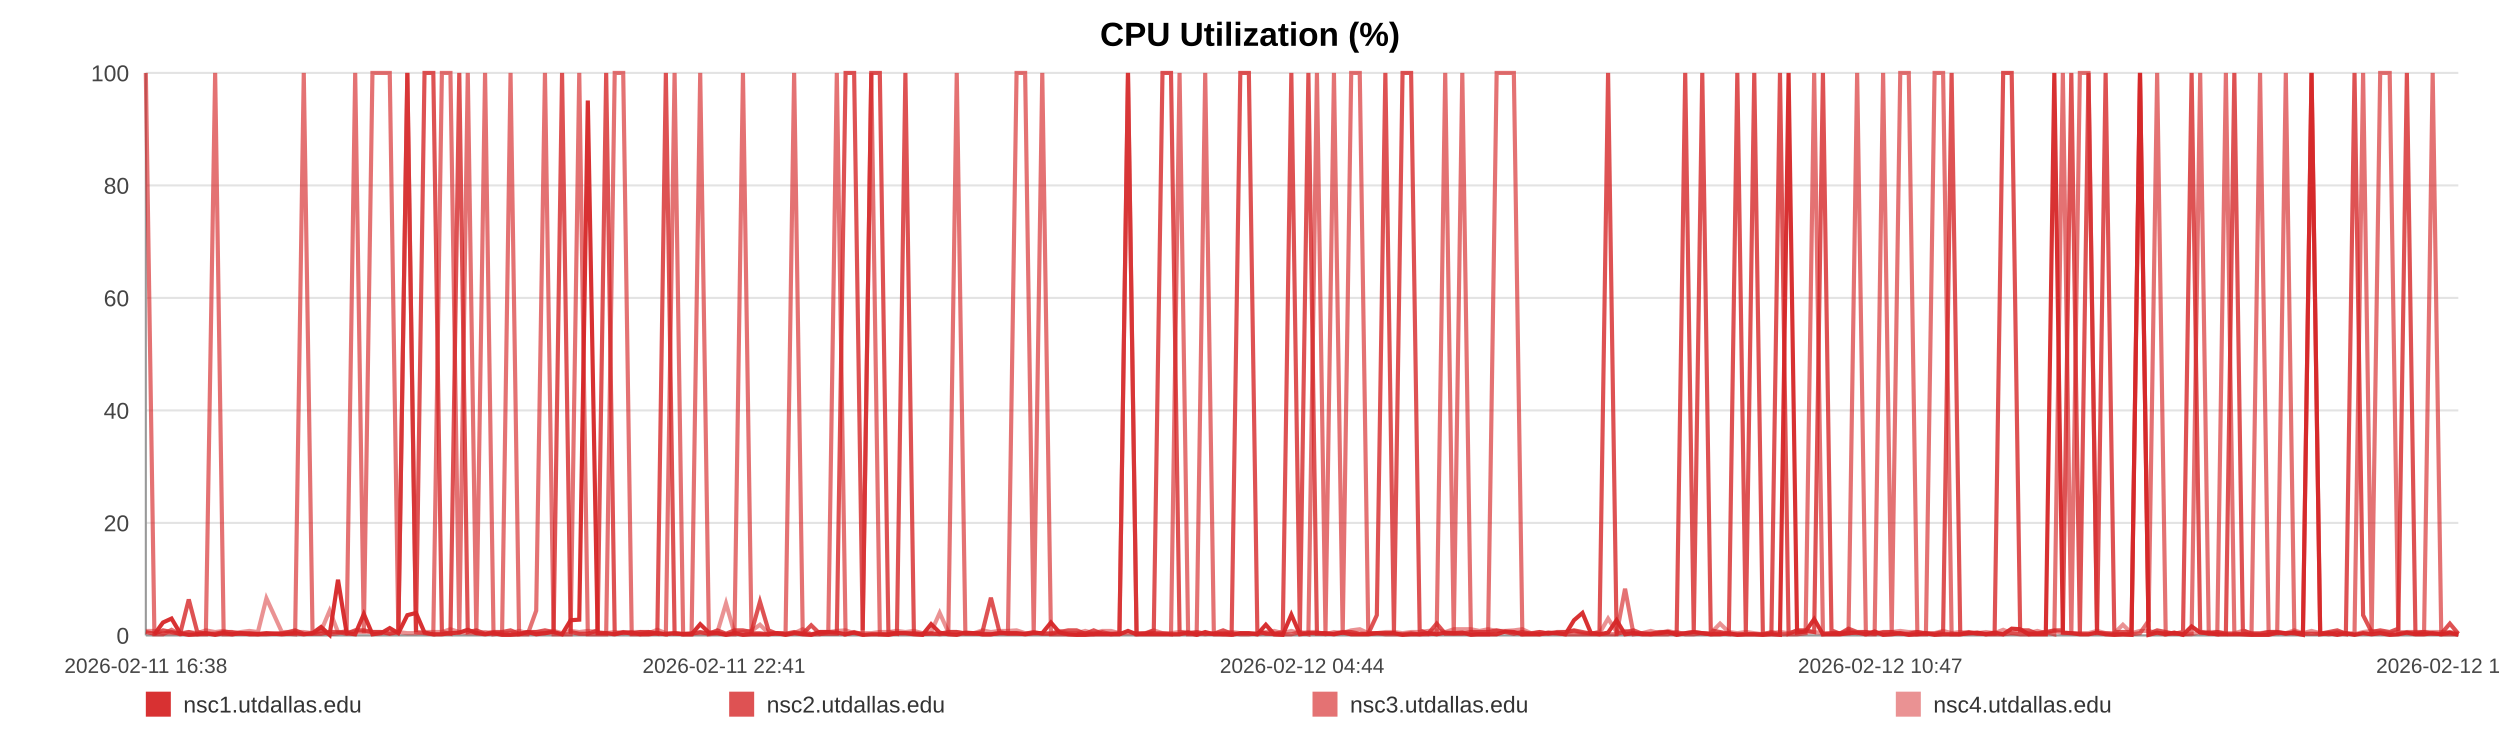
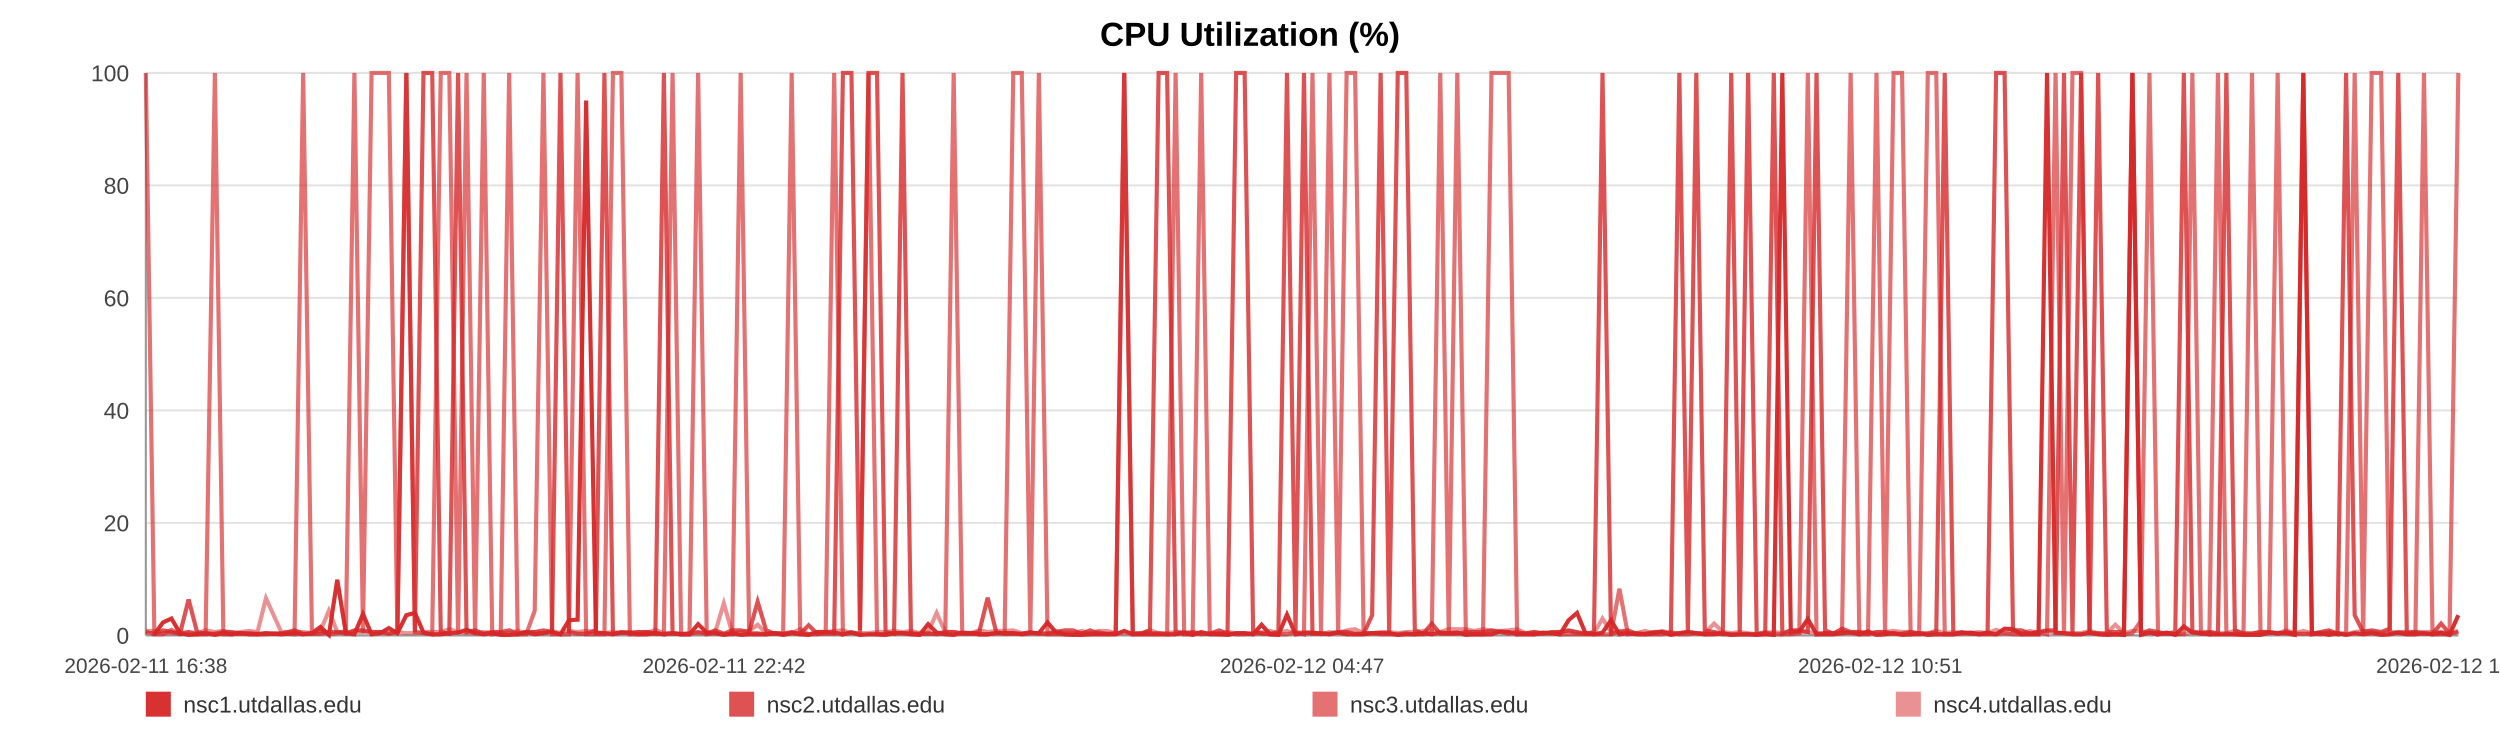
<svg xmlns="http://www.w3.org/2000/svg" width="1200" height="360" viewBox="0 0 1200 360" role="img" aria-label="CPU Utilization (%)">
  <rect width="100%" height="100%" fill="#ffffff" />
  <text x="600.0" y="22" text-anchor="middle" font-size="16" font-family="Arial, Helvetica, sans-serif" font-weight="bold">CPU Utilization (%)</text>
  <line x1="70" y1="35.00" x2="1180" y2="35.00" stroke="#e3e3e3" stroke-width="1" />
  <text x="62" y="39.00" text-anchor="end" font-size="11" fill="#444" font-family="Arial, Helvetica, sans-serif">100</text>
  <line x1="70" y1="89.00" x2="1180" y2="89.00" stroke="#e3e3e3" stroke-width="1" />
  <text x="62" y="93.00" text-anchor="end" font-size="11" fill="#444" font-family="Arial, Helvetica, sans-serif">80</text>
  <line x1="70" y1="143.00" x2="1180" y2="143.00" stroke="#e3e3e3" stroke-width="1" />
  <text x="62" y="147.00" text-anchor="end" font-size="11" fill="#444" font-family="Arial, Helvetica, sans-serif">60</text>
  <line x1="70" y1="197.00" x2="1180" y2="197.00" stroke="#e3e3e3" stroke-width="1" />
  <text x="62" y="201.00" text-anchor="end" font-size="11" fill="#444" font-family="Arial, Helvetica, sans-serif">40</text>
  <line x1="70" y1="251.00" x2="1180" y2="251.00" stroke="#e3e3e3" stroke-width="1" />
  <text x="62" y="255.00" text-anchor="end" font-size="11" fill="#444" font-family="Arial, Helvetica, sans-serif">20</text>
  <line x1="70" y1="305.00" x2="1180" y2="305.00" stroke="#e3e3e3" stroke-width="1" />
  <text x="62" y="309.00" text-anchor="end" font-size="11" fill="#444" font-family="Arial, Helvetica, sans-serif">0</text>
  <line x1="70" y1="35" x2="70" y2="305" stroke="#999" />
  <line x1="70" y1="305" x2="1180" y2="305" stroke="#999" />
  <text x="70.00" y="323" text-anchor="middle" font-size="10" fill="#444" font-family="Arial, Helvetica, sans-serif">2026-02-11 16:38</text>
-   <text x="347.50" y="323" text-anchor="middle" font-size="10" fill="#444" font-family="Arial, Helvetica, sans-serif">2026-02-11 22:41</text>
-   <text x="625.00" y="323" text-anchor="middle" font-size="10" fill="#444" font-family="Arial, Helvetica, sans-serif">2026-02-12 04:44</text>
-   <text x="902.50" y="323" text-anchor="middle" font-size="10" fill="#444" font-family="Arial, Helvetica, sans-serif">2026-02-12 10:47</text>
-   <text x="1180.00" y="323" text-anchor="middle" font-size="10" fill="#444" font-family="Arial, Helvetica, sans-serif">2026-02-12 16:51</text>
-   <polyline fill="none" stroke="#d62728" stroke-opacity="0.95" stroke-width="2" points="74.11,304.46 78.24,298.79 82.34,296.90 86.46,303.92 90.61,304.73 94.69,304.46 98.81,303.92 103.27,304.73 107.36,303.92 111.44,304.46 115.53,303.92 119.71,304.46 123.79,304.46 127.88,303.92 135.28,304.46 141.66,303.92 145.81,304.46 150.02,303.92 154.12,300.95 158.22,304.73 162.24,278.27 166.39,303.92 170.49,304.46 174.63,294.74 178.77,304.46 182.96,303.92 187.08,301.49 191.21,303.92 195.52,295.28 199.68,294.20 203.77,303.65 207.99,304.46 212.10,304.46 216.21,303.92 220.45,303.65 224.53,302.30 228.64,303.92 232.83,304.46 236.89,303.92 241.00,304.73 245.06,304.73 249.16,304.46 253.29,303.38 257.38,304.46 261.58,303.92 265.73,303.38 269.79,304.46 273.89,297.71 278.04,297.44 282.15,48.23 286.85,303.92 290.96,303.92 295.06,304.46 299.14,303.65 303.22,303.65 307.30,304.46 311.39,304.46 315.51,303.92 319.61,304.46 323.80,303.92 327.90,304.46 331.96,304.46 336.10,299.60 340.26,303.65 344.36,303.92 348.49,304.73 352.55,303.92 356.62,304.73 360.71,304.46 364.78,304.46 368.88,304.46 373.00,303.92 377.07,304.73 381.18,303.92 385.31,304.46 389.37,304.73 393.51,303.38 397.58,303.38 401.67,303.65 405.88,304.46 409.98,303.65 414.08,304.73 418.22,304.46 422.31,304.46 426.43,304.73 430.53,303.92 434.59,303.92 438.67,304.46 442.81,304.73 446.94,299.60 451.04,303.65 455.19,304.46 459.24,304.73 463.37,303.65 467.45,303.92 471.55,304.46 475.63,304.46 479.74,303.92 483.82,303.92 487.95,303.92 492.07,304.46 496.18,303.92 500.29,303.92 504.45,298.79 508.59,303.65 512.69,304.46 516.78,304.73 520.88,304.73 524.96,304.46 529.12,304.46 533.23,304.46 537.33,304.46 541.43,302.84 545.55,304.46 549.68,304.46 553.82,304.46 557.99,304.46 562.08,304.46 566.19,304.46 570.30,303.65 574.40,304.73 578.50,303.38 582.64,304.46 587.10,304.46 591.18,304.73 595.35,303.92 599.45,303.92 603.52,304.46 607.60,299.87 611.63,304.46 615.73,304.73 619.84,295.01 623.94,304.46 628.03,303.92 632.13,303.92 636.23,303.92 640.30,304.46 644.49,303.65 648.58,304.46 652.68,304.46 656.77,304.46 660.88,303.92 664.97,303.92 669.09,303.92 673.22,304.73 677.33,304.46 681.44,304.46 685.54,303.92 689.61,304.46 693.70,303.65 697.80,303.92 701.90,303.65 706.03,304.73 710.18,304.46 714.29,304.46 718.39,304.46 722.54,303.11 726.65,303.38 730.73,304.46 734.85,304.46 738.96,304.46 743.14,303.65 747.30,303.92 751.39,304.46 755.52,297.71 759.59,294.20 763.66,303.92 767.76,304.46 771.88,303.65 775.96,297.71 780.02,304.46 784.11,303.92 788.26,304.46 792.37,304.46 796.50,303.92 800.60,303.38 804.80,304.73 808.90,303.92 813.00,303.38 817.09,303.92 821.16,304.46 825.63,304.46 829.83,303.92 833.91,304.73 837.99,304.46 842.04,304.46 846.17,304.73 850.27,304.46 854.39,304.73 858.52,35.00 862.60,303.65 866.69,303.11 870.80,297.17 875.01,304.46 879.10,304.46 883.18,304.46 887.28,303.92 891.43,303.65 895.62,304.46 899.82,303.11 903.89,304.73 908.01,304.46 912.12,303.92 916.21,304.73 920.33,304.46 924.44,303.92 928.61,304.73 932.69,304.46 936.77,304.46 940.92,304.46 945.03,303.92 949.13,303.65 953.24,304.46 957.41,303.65 961.52,304.46 965.61,301.76 969.67,302.03 973.75,304.46 977.88,304.46 981.98,304.46 986.07,35.00 990.17,303.65 994.23,303.92 998.33,304.46 1002.47,304.46 1006.58,303.65 1010.70,304.46 1014.87,304.73 1018.98,304.46 1023.12,304.73 1027.20,35.00 1031.33,304.73 1035.43,303.65 1039.54,304.46 1043.65,303.65 1047.85,304.73 1051.97,300.68 1056.09,303.65 1060.20,303.92 1064.29,304.46 1068.42,304.46 1072.48,304.46 1076.58,304.46 1080.72,304.73 1084.83,304.73 1088.94,304.73 1093.05,303.65 1097.19,303.92 1101.29,303.92 1105.40,304.73 1109.54,35.00 1113.69,304.46 1117.78,303.92 1121.88,304.73 1126.02,303.92 1130.17,304.73 1134.29,303.92 1138.39,304.46 1142.49,303.92 1147.05,304.73 1151.19,304.46 1155.30,303.65 1159.41,304.46 1163.56,304.46 1167.69,303.92 1171.80,304.46 1175.93,303.65 1180.00,304.73" />
-   <polyline fill="none" stroke="#d62728" stroke-opacity="0.80" stroke-width="2" points="70.00,303.38 74.11,304.19 78.24,302.57 82.34,303.38 86.46,304.19 90.61,287.72 94.69,303.38 98.81,304.19 103.27,304.19 107.36,303.38 111.44,303.38 115.53,304.19 119.71,304.19 123.79,304.19 127.88,304.19 135.28,304.19 141.66,302.57 145.81,304.19 150.02,304.19 154.12,304.19 158.22,303.38 162.24,303.38 166.39,304.19 170.49,302.57 174.63,302.57 178.77,303.38 182.96,303.38 187.08,304.19 191.21,303.38 195.52,35.00 199.68,303.38 203.77,35.00 207.99,35.00 212.10,303.38 216.21,304.19 220.45,35.00 224.53,303.38 228.64,302.57 232.83,304.19 236.89,303.38 241.00,303.38 245.06,302.57 249.16,304.19 253.29,303.38 257.38,303.38 261.58,302.57 265.73,303.38 269.79,35.00 273.89,303.38 278.04,304.19 282.15,304.19 286.85,302.57 290.96,35.00 295.06,304.19 299.14,303.38 303.22,304.19 307.30,303.38 311.39,303.38 315.51,304.19 319.61,35.00 323.80,304.19 327.90,304.19 331.96,304.19 336.10,303.38 340.26,304.19 344.36,302.57 348.49,304.19 352.55,302.57 356.62,302.57 360.71,303.38 364.78,288.80 368.88,302.57 373.00,304.19 377.07,304.19 381.18,303.38 385.31,304.19 389.37,300.14 393.51,304.19 397.58,304.19 401.67,304.19 405.88,35.00 409.98,35.00 414.08,302.57 418.22,35.00 422.31,35.00 426.43,303.38 430.53,304.19 434.59,35.00 438.67,304.19 442.81,304.19 446.94,304.19 451.04,304.19 455.19,303.38 459.24,303.38 463.37,304.19 467.45,304.19 471.55,303.38 475.63,286.91 479.74,303.38 483.82,304.19 487.95,304.19 492.07,304.19 496.18,303.38 500.29,304.19 504.45,304.19 508.59,303.38 512.69,302.57 516.78,302.57 520.88,304.19 524.96,302.57 529.12,304.19 533.23,304.19 537.33,304.19 541.43,35.00 545.55,304.19 549.68,304.19 553.82,302.57 557.99,35.00 562.08,35.00 566.19,303.38 570.30,304.19 574.40,303.38 578.50,304.19 582.64,304.19 587.10,302.57 591.18,304.19 595.35,35.00 599.45,35.00 603.52,302.57 607.60,304.19 611.63,304.19 615.73,303.38 619.84,35.00 623.94,303.38 628.03,35.00 632.13,304.19 636.23,304.19 640.30,304.19 644.49,303.38 648.58,303.38 652.68,304.19 656.77,304.19 660.88,295.28 664.97,35.00 669.09,303.38 673.22,35.00 677.33,35.00 681.44,302.57 685.54,304.19 689.61,299.33 693.70,304.19 697.80,304.19 701.90,304.19 706.03,303.38 710.18,303.38 714.29,303.38 718.39,302.57 722.54,303.38 726.65,304.19 730.73,303.38 734.85,304.19 738.96,303.38 743.14,304.19 747.30,303.38 751.39,303.38 755.52,302.57 759.59,303.38 763.66,304.19 767.76,303.38 771.88,35.00 775.96,304.19 780.02,303.38 784.11,302.57 788.26,304.19 792.37,304.19 796.50,303.38 800.60,303.38 804.80,304.19 808.90,35.00 813.00,303.38 817.09,35.00 821.16,302.57 825.63,303.38 829.83,304.19 833.91,35.00 837.99,303.38 842.04,35.00 846.17,304.19 850.27,304.19 854.39,35.00 858.52,304.19 862.60,302.57 866.69,302.57 870.80,303.38 875.01,35.00 879.10,302.57 883.18,304.19 887.28,301.76 891.43,303.38 895.62,303.38 899.82,304.19 903.89,303.38 908.01,303.38 912.12,304.19 916.21,304.19 920.33,303.38 924.44,304.19 928.61,304.19 932.69,303.38 936.77,35.00 940.92,304.19 945.03,303.38 949.13,304.19 953.24,304.19 957.41,304.19 961.52,35.00 965.61,35.00 969.67,302.57 973.75,302.57 977.88,304.19 981.98,303.38 986.07,302.57 990.17,302.57 994.23,35.00 998.33,304.19 1002.47,35.00 1006.58,303.38 1010.70,35.00 1014.87,303.38 1018.98,303.38 1023.12,303.38 1027.20,35.00 1031.33,304.19 1035.43,302.57 1039.54,303.38 1043.65,304.19 1047.85,303.38 1051.97,35.00 1056.09,303.38 1060.20,304.19 1064.29,303.38 1068.42,304.19 1072.48,35.00 1076.58,302.57 1080.72,304.19 1084.83,304.19 1088.94,303.38 1093.05,303.38 1097.19,304.19 1101.29,303.38 1105.40,304.19 1109.54,304.19 1113.69,304.19 1117.78,303.38 1121.88,302.57 1126.02,304.19 1130.17,35.00 1134.29,295.28 1138.39,303.38 1142.49,302.57 1147.05,303.38 1151.19,301.76 1155.30,35.00 1159.41,304.19 1163.56,303.38 1167.69,304.19 1171.80,304.19 1175.93,299.33 1180.00,304.19" />
-   <polyline fill="none" stroke="#d62728" stroke-opacity="0.65" stroke-width="2" points="70.00,35.00 74.11,304.46 78.24,304.46 82.34,302.30 86.46,304.46 90.61,303.38 94.69,304.46 98.81,304.46 103.27,35.00 107.36,304.46 111.44,304.46 115.53,303.92 119.71,303.92 123.79,304.46 127.88,304.46 135.28,303.92 141.66,304.46 145.81,35.00 150.02,303.92 154.12,302.84 158.22,304.46 162.24,303.92 166.39,302.84 170.49,35.00 174.63,303.92 178.77,35.00 182.96,35.00 187.08,35.00 191.21,303.92 195.52,35.00 199.68,303.38 203.77,303.92 207.99,304.46 212.10,35.00 216.21,35.00 220.45,304.46 224.53,35.00 228.64,304.46 232.83,35.00 236.89,304.46 241.00,303.92 245.06,35.00 249.16,304.46 253.29,304.46 257.38,293.12 261.58,35.00 265.73,304.46 269.79,304.46 273.89,304.46 278.04,35.00 282.15,304.46 286.85,304.46 290.96,304.46 295.06,35.00 299.14,35.00 303.22,304.46 307.30,304.46 311.39,303.38 315.51,303.92 319.61,304.46 323.80,35.00 327.90,304.46 331.96,304.46 336.10,35.00 340.26,304.46 344.36,303.92 348.49,304.46 352.55,304.46 356.62,35.00 360.71,303.92 364.78,303.92 368.88,304.46 373.00,303.92 377.07,303.92 381.18,35.00 385.31,303.92 389.37,304.46 393.51,304.46 397.58,303.38 401.67,35.00 405.88,304.46 409.98,303.38 414.08,304.46 418.22,35.00 422.31,304.46 426.43,304.46 430.53,303.92 434.59,303.92 438.67,303.92 442.81,304.46 446.94,303.92 451.04,304.46 455.19,303.92 459.24,35.00 463.37,303.92 467.45,303.92 471.55,304.46 475.63,304.46 479.74,303.92 483.82,303.92 487.95,35.00 492.07,35.00 496.18,303.92 500.29,35.00 504.45,304.46 508.59,304.46 512.69,304.46 516.78,304.46 520.88,303.92 524.96,304.46 529.12,303.38 533.23,304.46 537.33,303.92 541.43,35.00 545.55,304.46 549.68,303.92 553.82,303.92 557.99,303.92 562.08,304.46 566.19,35.00 570.30,304.46 574.40,304.46 578.50,35.00 582.64,303.92 587.10,304.46 591.18,303.92 595.35,304.46 599.45,304.46 603.52,303.92 607.60,303.92 611.63,304.46 615.73,304.46 619.84,304.46 623.94,303.38 628.03,304.46 632.13,35.00 636.23,303.92 640.30,35.00 644.49,304.46 648.58,35.00 652.68,35.00 656.77,303.92 660.88,303.92 664.97,304.46 669.09,304.46 673.22,304.46 677.33,303.92 681.44,304.46 685.54,304.46 689.61,303.92 693.70,35.00 697.80,304.46 701.90,35.00 706.03,303.92 710.18,304.46 714.29,304.46 718.39,35.00 722.54,35.00 726.65,35.00 730.73,304.46 734.85,303.92 738.96,304.46 743.14,303.92 747.30,303.92 751.39,304.46 755.52,304.46 759.59,304.46 763.66,304.46 767.76,304.46 771.88,304.46 775.96,304.46 780.02,282.59 784.11,304.46 788.26,303.92 792.37,304.46 796.50,304.46 800.60,304.46 804.80,303.38 808.90,304.46 813.00,304.46 817.09,303.92 821.16,304.46 825.63,303.92 829.83,304.46 833.91,304.46 837.99,304.46 842.04,304.46 846.17,304.46 850.27,303.38 854.39,304.46 858.52,304.46 862.60,304.46 866.69,303.92 870.80,35.00 875.01,304.46 879.10,303.92 883.18,303.92 887.28,303.92 891.43,35.00 895.62,304.46 899.82,304.46 903.89,35.00 908.01,303.92 912.12,35.00 916.21,35.00 920.33,304.46 924.44,304.46 928.61,35.00 932.69,35.00 936.77,304.46 940.92,304.46 945.03,303.92 949.13,303.92 953.24,304.46 957.41,304.46 961.52,304.46 965.61,303.92 969.67,304.46 973.75,304.46 977.88,303.92 981.98,303.38 986.07,304.46 990.17,35.00 994.23,304.46 998.33,35.00 1002.47,35.00 1006.58,303.92 1010.70,303.92 1014.87,304.46 1018.98,304.46 1023.12,304.46 1027.20,303.92 1031.33,297.98 1035.43,35.00 1039.54,304.46 1043.65,303.92 1047.85,304.46 1051.97,303.92 1056.09,35.00 1060.20,303.92 1064.29,304.46 1068.42,35.00 1072.48,303.92 1076.58,304.46 1080.72,304.46 1084.83,35.00 1088.94,303.92 1093.05,303.92 1097.19,35.00 1101.29,303.92 1105.40,303.92 1109.54,35.00 1113.69,303.92 1117.78,304.46 1121.88,303.92 1126.02,304.46 1130.17,303.92 1134.29,35.00 1138.39,304.46 1142.49,35.00 1147.05,35.00 1151.19,303.92 1155.30,303.38 1159.41,303.38 1163.56,303.38 1167.69,35.00 1171.80,304.46 1175.93,304.46 1180.00,304.46" />
-   <polyline fill="none" stroke="#d62728" stroke-opacity="0.50" stroke-width="2" points="70.00,302.84 74.11,302.84 78.24,303.92 82.34,303.92 86.46,303.92 90.61,303.38 94.69,303.92 98.81,302.57 103.27,303.38 107.36,302.84 111.44,303.92 115.53,303.38 119.71,302.84 123.79,303.38 127.88,287.18 135.28,303.38 141.66,303.38 145.81,303.38 150.02,303.92 154.12,302.84 158.22,293.12 162.24,303.38 166.39,303.38 170.49,303.38 174.63,303.38 178.77,303.38 182.96,303.38 187.08,303.92 191.21,303.38 195.52,303.92 199.68,303.92 203.77,303.38 207.99,303.38 212.10,303.38 216.21,302.03 220.45,303.38 224.53,303.92 228.64,303.92 232.83,303.38 236.89,303.92 241.00,303.92 245.06,303.92 249.16,302.84 253.29,303.92 257.38,303.38 261.58,303.92 265.73,302.84 269.79,303.92 273.89,302.84 278.04,303.38 282.15,302.84 286.85,303.38 290.96,303.92 295.06,303.38 299.14,303.92 303.22,303.38 307.30,303.38 311.39,303.92 315.51,302.30 319.61,303.92 323.80,303.92 327.90,304.46 331.96,303.92 336.10,303.92 340.26,303.92 344.36,303.38 348.49,289.61 352.55,303.92 356.62,303.38 360.71,302.84 364.78,299.87 368.88,303.92 373.00,303.92 377.07,304.46 381.18,303.92 385.31,302.03 389.37,304.46 393.51,303.38 397.58,303.38 401.67,302.84 405.88,302.57 409.98,303.92 414.08,303.92 418.22,303.92 422.31,303.38 426.43,303.38 430.53,302.84 434.59,303.38 438.67,302.84 442.81,303.92 446.94,303.38 451.04,294.20 455.19,303.38 459.24,303.38 463.37,303.92 467.45,303.92 471.55,302.57 475.63,303.38 479.74,302.84 483.82,302.84 487.95,302.57 492.07,303.92 496.18,303.92 500.29,303.92 504.45,303.92 508.59,302.84 512.69,303.92 516.78,303.92 520.88,302.84 524.96,303.92 529.12,302.84 533.23,302.84 537.33,303.92 541.43,303.92 545.55,303.92 549.68,303.92 553.82,302.57 557.99,303.92 562.08,303.92 566.19,303.38 570.30,303.38 574.40,303.92 578.50,304.46 582.64,303.92 587.10,303.92 591.18,303.38 595.35,303.92 599.45,303.92 603.52,304.46 607.60,303.38 611.63,302.84 615.73,303.92 619.84,302.84 623.94,303.92 628.03,303.38 632.13,303.38 636.23,304.46 640.30,303.38 644.49,303.92 648.58,302.57 652.68,302.03 656.77,303.92 660.88,303.92 664.97,303.38 669.09,303.38 673.22,303.92 677.33,303.38 681.44,303.38 685.54,302.84 689.61,302.57 693.70,303.38 697.80,302.03 701.90,302.03 706.03,302.03 710.18,302.84 714.29,302.03 718.39,302.84 722.54,302.84 726.65,302.57 730.73,302.03 734.85,303.92 738.96,303.38 743.14,303.92 747.30,303.92 751.39,303.38 755.52,302.84 759.59,303.92 763.66,303.92 767.76,303.92 771.88,296.90 775.96,303.38 780.02,302.84 784.11,303.92 788.26,303.92 792.37,302.84 796.50,303.92 800.60,302.84 804.80,303.92 808.90,303.92 813.00,303.38 817.09,303.92 821.16,303.92 825.63,299.33 829.83,303.38 833.91,303.92 837.99,303.38 842.04,303.92 846.17,304.46 850.27,303.92 854.39,303.38 858.52,303.92 862.60,302.84 866.69,303.38 870.80,303.38 875.01,303.92 879.10,303.92 883.18,303.92 887.28,302.84 891.43,303.92 895.62,303.38 899.82,303.92 903.89,303.92 908.01,303.38 912.12,302.84 916.21,303.38 920.33,303.38 924.44,303.92 928.61,303.92 932.69,302.84 936.77,303.92 940.92,303.38 945.03,303.92 949.13,303.92 953.24,303.38 957.41,303.92 961.52,302.30 965.61,303.92 969.67,303.38 973.75,303.92 977.88,302.84 981.98,303.92 986.07,302.84 990.17,303.92 994.23,303.92 998.33,303.92 1002.47,303.92 1006.58,302.84 1010.70,303.92 1014.87,303.92 1018.98,299.87 1023.12,303.92 1027.20,302.84 1031.33,302.84 1035.43,303.92 1039.54,303.92 1043.65,303.92 1047.85,304.46 1051.97,304.46 1056.09,303.38 1060.20,303.38 1064.29,303.38 1068.42,303.92 1072.48,303.92 1076.58,302.84 1080.72,303.92 1084.83,303.92 1088.94,303.38 1093.05,303.38 1097.19,303.92 1101.29,302.57 1105.40,303.92 1109.54,302.84 1113.69,303.92 1117.78,303.92 1121.88,303.38 1126.02,303.92 1130.17,304.46 1134.29,303.38 1138.39,302.84 1142.49,303.38 1147.05,303.92 1151.19,303.38 1155.30,303.92 1159.41,303.92 1163.56,303.38 1167.69,303.38 1171.80,303.38 1175.93,303.38 1180.00,303.92" />
+   <text x="347.50" y="323" text-anchor="middle" font-size="10" fill="#444" font-family="Arial, Helvetica, sans-serif">2026-02-11 22:42</text>
+   <text x="625.00" y="323" text-anchor="middle" font-size="10" fill="#444" font-family="Arial, Helvetica, sans-serif">2026-02-12 04:47</text>
+   <text x="902.50" y="323" text-anchor="middle" font-size="10" fill="#444" font-family="Arial, Helvetica, sans-serif">2026-02-12 10:51</text>
+   <text x="1180.00" y="323" text-anchor="middle" font-size="10" fill="#444" font-family="Arial, Helvetica, sans-serif">2026-02-12 16:56</text>
+   <polyline fill="none" stroke="#d62728" stroke-opacity="0.95" stroke-width="2" points="74.10,304.46 78.21,298.79 82.29,296.90 86.40,303.92 90.53,304.73 94.59,304.46 98.70,303.92 103.14,304.73 107.21,303.92 111.28,304.46 115.36,303.92 119.52,304.46 123.59,304.46 127.66,303.92 135.03,304.46 141.38,303.92 145.52,304.46 149.72,303.92 153.80,300.95 157.88,304.73 161.89,278.27 166.03,303.92 170.11,304.46 174.23,294.74 178.36,304.46 182.53,303.92 186.64,301.49 190.75,303.92 195.05,295.28 199.18,294.20 203.27,303.65 207.46,304.46 211.56,304.46 215.66,303.92 219.88,303.65 223.94,302.30 228.04,303.92 232.21,304.46 236.26,303.92 240.35,304.73 244.40,304.73 248.48,304.46 252.59,303.38 256.66,304.46 260.85,303.92 264.98,303.38 269.03,304.46 273.11,297.71 277.25,297.44 281.35,48.23 286.03,303.92 290.12,303.92 294.21,304.46 298.27,303.65 302.34,303.65 306.40,304.46 310.47,304.46 314.58,303.92 318.66,304.46 322.83,303.92 326.92,304.46 330.96,304.46 335.09,299.60 339.23,303.65 343.32,303.92 347.43,304.73 351.47,303.92 355.53,304.73 359.60,304.46 363.66,304.46 367.75,304.46 371.84,303.92 375.90,304.73 380.00,303.92 384.11,304.46 388.15,304.73 392.28,303.38 396.33,303.38 400.41,303.65 404.60,304.46 408.69,303.65 412.77,304.73 416.89,304.46 420.97,304.46 425.08,304.73 429.16,303.92 433.21,303.92 437.26,304.46 441.39,304.73 445.51,299.60 449.59,303.65 453.73,304.46 457.76,304.73 461.87,303.65 465.94,303.92 470.03,304.46 474.08,304.46 478.18,303.92 482.24,303.92 486.36,303.92 490.46,304.46 494.56,303.92 498.65,303.92 502.80,298.79 506.92,303.65 511.01,304.46 515.08,304.73 519.16,304.73 523.23,304.46 527.37,304.46 531.47,304.46 535.55,304.46 539.63,302.84 543.74,304.46 547.85,304.46 551.97,304.46 556.13,304.46 560.21,304.46 564.30,304.46 568.40,303.65 572.48,304.73 576.57,303.38 580.69,304.46 585.13,304.46 589.20,304.73 593.35,303.92 597.43,303.92 601.49,304.46 605.55,299.87 609.57,304.46 613.65,304.73 617.75,295.01 621.84,304.46 625.91,303.92 629.99,303.92 634.08,303.92 638.13,304.46 642.31,303.65 646.38,304.46 650.46,304.46 654.53,304.46 658.63,303.92 662.70,303.92 666.81,303.92 670.92,304.73 675.02,304.46 679.11,304.46 683.20,303.92 687.26,304.46 691.33,303.65 695.41,303.92 699.50,303.65 703.61,304.73 707.74,304.46 711.84,304.46 715.92,304.46 720.06,303.11 724.15,303.38 728.21,304.46 732.32,304.46 736.42,304.46 740.58,303.65 744.73,303.92 748.80,304.46 752.91,297.71 756.97,294.20 761.02,303.92 765.11,304.46 769.21,303.65 773.28,297.71 777.32,304.46 781.39,303.92 785.53,304.46 789.63,304.46 793.74,303.92 797.82,303.38 802.01,304.73 806.09,303.92 810.17,303.38 814.24,303.92 818.30,304.46 822.76,304.46 826.94,303.92 831.00,304.73 835.07,304.46 839.10,304.46 843.21,304.73 847.30,304.46 851.41,304.73 855.52,35.00 859.59,303.65 863.66,303.11 867.76,297.17 871.94,304.46 876.03,304.46 880.09,304.46 884.17,303.92 888.30,303.65 892.48,304.46 896.66,303.11 900.72,304.73 904.82,304.46 908.91,303.92 912.99,304.73 917.10,304.46 921.19,303.92 925.34,304.73 929.41,304.46 933.47,304.46 937.60,304.46 941.70,303.92 945.79,303.65 949.88,304.46 954.03,303.65 958.13,304.46 962.20,301.76 966.24,302.03 970.32,304.46 974.43,304.46 978.51,304.46 982.58,35.00 986.66,303.65 990.71,303.92 994.79,304.46 998.92,304.46 1003.01,303.65 1007.12,304.46 1011.27,304.73 1015.37,304.46 1019.49,304.73 1023.56,35.00 1027.67,304.73 1031.75,303.65 1035.85,304.46 1039.95,303.65 1044.13,304.73 1048.23,300.68 1052.34,303.65 1056.44,303.92 1060.51,304.46 1064.62,304.46 1068.66,304.46 1072.75,304.46 1076.87,304.73 1080.97,304.73 1085.06,304.73 1089.16,303.65 1093.28,303.92 1097.37,303.92 1101.46,304.73 1105.59,35.00 1109.72,304.46 1113.79,303.92 1117.88,304.73 1122.00,303.92 1126.13,304.73 1130.24,303.92 1134.33,304.46 1138.41,303.92 1142.95,304.73 1147.07,304.46 1151.17,303.65 1155.27,304.46 1159.40,304.46 1163.51,303.92 1167.61,304.46 1171.72,303.65 1175.78,304.73 1180.00,295.28" />
+   <polyline fill="none" stroke="#d62728" stroke-opacity="0.80" stroke-width="2" points="70.00,303.38 74.10,304.19 78.21,302.57 82.29,303.38 86.40,304.19 90.53,287.72 94.59,303.38 98.70,304.19 103.14,304.19 107.21,303.38 111.28,303.38 115.36,304.19 119.52,304.19 123.59,304.19 127.66,304.19 135.03,304.19 141.38,302.57 145.52,304.19 149.72,304.19 153.80,304.19 157.88,303.38 161.89,303.38 166.03,304.19 170.11,302.57 174.23,302.57 178.36,303.38 182.53,303.38 186.64,304.19 190.75,303.38 195.05,35.00 199.18,303.38 203.27,35.00 207.46,35.00 211.56,303.38 215.66,304.19 219.88,35.00 223.94,303.38 228.04,302.57 232.21,304.19 236.26,303.38 240.35,303.38 244.40,302.57 248.48,304.19 252.59,303.38 256.66,303.38 260.85,302.57 264.98,303.38 269.03,35.00 273.11,303.38 277.25,304.19 281.35,304.19 286.03,302.57 290.12,35.00 294.21,304.19 298.27,303.38 302.34,304.19 306.40,303.38 310.47,303.38 314.58,304.19 318.66,35.00 322.83,304.19 326.92,304.19 330.96,304.19 335.09,303.38 339.23,304.19 343.32,302.57 347.43,304.19 351.47,302.57 355.53,302.57 359.60,303.38 363.66,288.80 367.75,302.57 371.84,304.19 375.90,304.19 380.00,303.38 384.11,304.19 388.15,300.14 392.28,304.19 396.33,304.19 400.41,304.19 404.60,35.00 408.69,35.00 412.77,302.57 416.89,35.00 420.97,35.00 425.08,303.38 429.16,304.19 433.21,35.00 437.26,304.19 441.39,304.19 445.51,304.19 449.59,304.19 453.73,303.38 457.76,303.38 461.87,304.19 465.94,304.19 470.03,303.38 474.08,286.91 478.18,303.38 482.24,304.19 486.36,304.19 490.46,304.19 494.56,303.38 498.65,304.19 502.80,304.19 506.92,303.38 511.01,302.57 515.08,302.57 519.16,304.19 523.23,302.57 527.37,304.19 531.47,304.19 535.55,304.19 539.63,35.00 543.74,304.19 547.85,304.19 551.97,302.57 556.13,35.00 560.21,35.00 564.30,303.38 568.40,304.19 572.48,303.38 576.57,304.19 580.69,304.19 585.13,302.57 589.20,304.19 593.35,35.00 597.43,35.00 601.49,302.57 605.55,304.19 609.57,304.19 613.65,303.38 617.75,35.00 621.84,303.38 625.91,35.00 629.99,304.19 634.08,304.19 638.13,304.19 642.31,303.38 646.38,303.38 650.46,304.19 654.53,304.19 658.63,295.28 662.70,35.00 666.81,303.38 670.92,35.00 675.02,35.00 679.11,302.57 683.20,304.19 687.26,299.33 691.33,304.19 695.41,304.19 699.50,304.19 703.61,303.38 707.74,303.38 711.84,303.38 715.92,302.57 720.06,303.38 724.15,304.19 728.21,303.38 732.32,304.19 736.42,303.38 740.58,304.19 744.73,303.38 748.80,303.38 752.91,302.57 756.97,303.38 761.02,304.19 765.11,303.38 769.21,35.00 773.28,304.19 777.32,303.38 781.39,302.57 785.53,304.19 789.63,304.19 793.74,303.38 797.82,303.38 802.01,304.19 806.09,35.00 810.17,303.38 814.24,35.00 818.30,302.57 822.76,303.38 826.94,304.19 831.00,35.00 835.07,303.38 839.10,35.00 843.21,304.19 847.30,304.19 851.41,35.00 855.52,304.19 859.59,302.57 863.66,302.57 867.76,303.38 871.94,35.00 876.03,302.57 880.09,304.19 884.17,301.76 888.30,303.38 892.48,303.38 896.66,304.19 900.72,303.38 904.82,303.38 908.91,304.19 912.99,304.19 917.10,303.38 921.19,304.19 925.34,304.19 929.41,303.38 933.47,35.00 937.60,304.19 941.70,303.38 945.79,304.19 949.88,304.19 954.03,304.19 958.13,35.00 962.20,35.00 966.24,302.57 970.32,302.57 974.43,304.19 978.51,303.38 982.58,302.57 986.66,302.57 990.71,35.00 994.79,304.19 998.92,35.00 1003.01,303.38 1007.12,35.00 1011.27,303.38 1015.37,303.38 1019.49,303.38 1023.56,35.00 1027.67,304.19 1031.75,302.57 1035.85,303.38 1039.95,304.19 1044.13,303.38 1048.23,35.00 1052.34,303.38 1056.44,304.19 1060.51,303.38 1064.62,304.19 1068.66,35.00 1072.75,302.57 1076.87,304.19 1080.97,304.19 1085.06,303.38 1089.16,303.38 1093.28,304.19 1097.37,303.38 1101.46,304.19 1105.59,304.19 1109.72,304.19 1113.79,303.38 1117.88,302.57 1122.00,304.19 1126.13,35.00 1130.24,295.28 1134.33,303.38 1138.41,302.57 1142.95,303.38 1147.07,301.76 1151.17,35.00 1155.27,304.19 1159.40,303.38 1163.51,304.19 1167.61,304.19 1171.72,299.33 1175.78,304.19 1180.00,303.38" />
+   <polyline fill="none" stroke="#d62728" stroke-opacity="0.65" stroke-width="2" points="70.00,35.00 74.10,304.46 78.21,304.46 82.29,302.30 86.40,304.46 90.53,303.38 94.59,304.46 98.70,304.46 103.14,35.00 107.21,304.46 111.28,304.46 115.36,303.92 119.52,303.92 123.59,304.46 127.66,304.46 135.03,303.92 141.38,304.46 145.52,35.00 149.72,303.92 153.80,302.84 157.88,304.46 161.89,303.92 166.03,302.84 170.11,35.00 174.23,303.92 178.36,35.00 182.53,35.00 186.64,35.00 190.75,303.92 195.05,35.00 199.18,303.38 203.27,303.92 207.46,304.46 211.56,35.00 215.66,35.00 219.88,304.46 223.94,35.00 228.04,304.46 232.21,35.00 236.26,304.46 240.35,303.92 244.40,35.00 248.48,304.46 252.59,304.46 256.66,293.12 260.85,35.00 264.98,304.46 269.03,304.46 273.11,304.46 277.25,35.00 281.35,304.46 286.03,304.46 290.12,304.46 294.21,35.00 298.27,35.00 302.34,304.46 306.40,304.46 310.47,303.38 314.58,303.92 318.66,304.46 322.83,35.00 326.92,304.46 330.96,304.46 335.09,35.00 339.23,304.46 343.32,303.92 347.43,304.46 351.47,304.46 355.53,35.00 359.60,303.92 363.66,303.92 367.75,304.46 371.84,303.92 375.90,303.92 380.00,35.00 384.11,303.92 388.15,304.46 392.28,304.46 396.33,303.38 400.41,35.00 404.60,304.46 408.69,303.38 412.77,304.46 416.89,35.00 420.97,304.46 425.08,304.46 429.16,303.92 433.21,303.92 437.26,303.92 441.39,304.46 445.51,303.92 449.59,304.46 453.73,303.92 457.76,35.00 461.87,303.92 465.94,303.92 470.03,304.46 474.08,304.46 478.18,303.92 482.24,303.92 486.36,35.00 490.46,35.00 494.56,303.92 498.65,35.00 502.80,304.46 506.92,304.46 511.01,304.46 515.08,304.46 519.16,303.92 523.23,304.46 527.37,303.38 531.47,304.46 535.55,303.92 539.63,35.00 543.74,304.46 547.85,303.92 551.97,303.92 556.13,303.92 560.21,304.46 564.30,35.00 568.40,304.46 572.48,304.46 576.57,35.00 580.69,303.92 585.13,304.46 589.20,303.92 593.35,304.46 597.43,304.46 601.49,303.92 605.55,303.92 609.57,304.46 613.65,304.46 617.75,304.46 621.84,303.38 625.91,304.46 629.99,35.00 634.08,303.92 638.13,35.00 642.31,304.46 646.38,35.00 650.46,35.00 654.53,303.92 658.63,303.92 662.70,304.46 666.81,304.46 670.92,304.46 675.02,303.92 679.11,304.46 683.20,304.46 687.26,303.92 691.33,35.00 695.41,304.46 699.50,35.00 703.61,303.92 707.74,304.46 711.84,304.46 715.92,35.00 720.06,35.00 724.15,35.00 728.21,304.46 732.32,303.92 736.42,304.46 740.58,303.92 744.73,303.92 748.80,304.46 752.91,304.46 756.97,304.46 761.02,304.46 765.11,304.46 769.21,304.46 773.28,304.46 777.32,282.59 781.39,304.46 785.53,303.92 789.63,304.46 793.74,304.46 797.82,304.46 802.01,303.38 806.09,304.46 810.17,304.46 814.24,303.92 818.30,304.46 822.76,303.92 826.94,304.46 831.00,304.46 835.07,304.46 839.10,304.46 843.21,304.46 847.30,303.38 851.41,304.46 855.52,304.46 859.59,304.46 863.66,303.92 867.76,35.00 871.94,304.46 876.03,303.92 880.09,303.92 884.17,303.92 888.30,35.00 892.48,304.46 896.66,304.46 900.72,35.00 904.82,303.92 908.91,35.00 912.99,35.00 917.10,304.46 921.19,304.46 925.34,35.00 929.41,35.00 933.47,304.46 937.60,304.46 941.70,303.92 945.79,303.92 949.88,304.46 954.03,304.46 958.13,304.46 962.20,303.92 966.24,304.46 970.32,304.46 974.43,303.92 978.51,303.38 982.58,304.46 986.66,35.00 990.71,304.46 994.79,35.00 998.92,35.00 1003.01,303.92 1007.12,303.92 1011.27,304.46 1015.37,304.46 1019.49,304.46 1023.56,303.92 1027.67,297.98 1031.75,35.00 1035.85,304.46 1039.95,303.92 1044.13,304.46 1048.23,303.92 1052.34,35.00 1056.44,303.92 1060.51,304.46 1064.62,35.00 1068.66,303.92 1072.75,304.46 1076.87,304.46 1080.97,35.00 1085.06,303.92 1089.16,303.92 1093.28,35.00 1097.37,303.92 1101.46,303.92 1105.59,35.00 1109.72,303.92 1113.79,304.46 1117.88,303.92 1122.00,304.46 1126.13,303.92 1130.24,35.00 1134.33,304.46 1138.41,35.00 1142.95,35.00 1147.07,303.92 1151.17,303.38 1155.27,303.38 1159.40,303.38 1163.51,35.00 1167.61,304.46 1171.72,304.46 1175.78,304.46 1180.00,35.00" />
+   <polyline fill="none" stroke="#d62728" stroke-opacity="0.50" stroke-width="2" points="70.00,302.84 74.10,302.84 78.21,303.92 82.29,303.92 86.40,303.92 90.53,303.38 94.59,303.92 98.70,302.57 103.14,303.38 107.21,302.84 111.28,303.92 115.36,303.38 119.52,302.84 123.59,303.38 127.66,287.18 135.03,303.38 141.38,303.38 145.52,303.38 149.72,303.92 153.80,302.84 157.88,293.12 161.89,303.38 166.03,303.38 170.11,303.38 174.23,303.38 178.36,303.38 182.53,303.38 186.64,303.92 190.75,303.38 195.05,303.92 199.18,303.92 203.27,303.38 207.46,303.38 211.56,303.38 215.66,302.03 219.88,303.38 223.94,303.92 228.04,303.92 232.21,303.38 236.26,303.92 240.35,303.92 244.40,303.92 248.48,302.84 252.59,303.92 256.66,303.38 260.85,303.92 264.98,302.84 269.03,303.92 273.11,302.84 277.25,303.38 281.35,302.84 286.03,303.38 290.12,303.92 294.21,303.38 298.27,303.92 302.34,303.38 306.40,303.38 310.47,303.92 314.58,302.30 318.66,303.92 322.83,303.92 326.92,304.46 330.96,303.92 335.09,303.92 339.23,303.92 343.32,303.38 347.43,289.61 351.47,303.92 355.53,303.38 359.60,302.84 363.66,299.87 367.75,303.92 371.84,303.92 375.90,304.46 380.00,303.92 384.11,302.03 388.15,304.46 392.28,303.38 396.33,303.38 400.41,302.84 404.60,302.57 408.69,303.92 412.77,303.92 416.89,303.92 420.97,303.38 425.08,303.38 429.16,302.84 433.21,303.38 437.26,302.84 441.39,303.92 445.51,303.38 449.59,294.20 453.73,303.38 457.76,303.38 461.87,303.92 465.94,303.92 470.03,302.57 474.08,303.38 478.18,302.84 482.24,302.84 486.36,302.57 490.46,303.92 494.56,303.92 498.65,303.92 502.80,303.92 506.92,302.84 511.01,303.92 515.08,303.92 519.16,302.84 523.23,303.92 527.37,302.84 531.47,302.84 535.55,303.92 539.63,303.92 543.74,303.92 547.85,303.92 551.97,302.57 556.13,303.92 560.21,303.92 564.30,303.38 568.40,303.38 572.48,303.92 576.57,304.46 580.69,303.92 585.13,303.92 589.20,303.38 593.35,303.92 597.43,303.92 601.49,304.46 605.55,303.38 609.57,302.84 613.65,303.92 617.75,302.84 621.84,303.92 625.91,303.38 629.99,303.38 634.08,304.46 638.13,303.38 642.31,303.92 646.38,302.57 650.46,302.03 654.53,303.92 658.63,303.92 662.70,303.38 666.81,303.38 670.92,303.92 675.02,303.38 679.11,303.38 683.20,302.84 687.26,302.57 691.33,303.38 695.41,302.03 699.50,302.03 703.61,302.03 707.74,302.84 711.84,302.03 715.92,302.84 720.06,302.84 724.15,302.57 728.21,302.03 732.32,303.92 736.42,303.38 740.58,303.92 744.73,303.92 748.80,303.38 752.91,302.84 756.97,303.92 761.02,303.92 765.11,303.92 769.21,296.90 773.28,303.38 777.32,302.84 781.39,303.92 785.53,303.92 789.63,302.84 793.74,303.92 797.82,302.84 802.01,303.92 806.09,303.92 810.17,303.38 814.24,303.92 818.30,303.92 822.76,299.33 826.94,303.38 831.00,303.92 835.07,303.38 839.10,303.92 843.21,304.46 847.30,303.92 851.41,303.38 855.52,303.92 859.59,302.84 863.66,303.38 867.76,303.38 871.94,303.92 876.03,303.92 880.09,303.92 884.17,302.84 888.30,303.92 892.48,303.38 896.66,303.92 900.72,303.92 904.82,303.38 908.91,302.84 912.99,303.38 917.10,303.38 921.19,303.92 925.34,303.92 929.41,302.84 933.47,303.92 937.60,303.38 941.70,303.92 945.79,303.92 949.88,303.38 954.03,303.92 958.13,302.30 962.20,303.92 966.24,303.38 970.32,303.92 974.43,302.84 978.51,303.92 982.58,302.84 986.66,303.92 990.71,303.92 994.79,303.92 998.92,303.92 1003.01,302.84 1007.12,303.92 1011.27,303.92 1015.37,299.87 1019.49,303.92 1023.56,302.84 1027.67,302.84 1031.75,303.92 1035.85,303.92 1039.95,303.92 1044.13,304.46 1048.23,304.46 1052.34,303.38 1056.44,303.38 1060.51,303.38 1064.62,303.92 1068.66,303.92 1072.75,302.84 1076.87,303.92 1080.97,303.92 1085.06,303.38 1089.16,303.38 1093.28,303.92 1097.37,302.57 1101.46,303.92 1105.59,302.84 1109.72,303.92 1113.79,303.92 1117.88,303.38 1122.00,303.92 1126.13,304.46 1130.24,303.38 1134.33,302.84 1138.41,303.38 1142.95,303.92 1147.07,303.38 1151.17,303.92 1155.27,303.92 1159.40,303.38 1163.51,303.38 1167.61,303.38 1171.72,303.38 1175.78,303.92 1180.00,302.84" />
  <rect x="70" y="332" width="12" height="12" fill="#d62728" fill-opacity="0.95" />
  <text x="88" y="342" font-size="11" fill="#333" font-family="Arial, Helvetica, sans-serif">nsc1.utdallas.edu</text>
  <rect x="350" y="332" width="12" height="12" fill="#d62728" fill-opacity="0.80" />
  <text x="368" y="342" font-size="11" fill="#333" font-family="Arial, Helvetica, sans-serif">nsc2.utdallas.edu</text>
  <rect x="630" y="332" width="12" height="12" fill="#d62728" fill-opacity="0.65" />
  <text x="648" y="342" font-size="11" fill="#333" font-family="Arial, Helvetica, sans-serif">nsc3.utdallas.edu</text>
  <rect x="910" y="332" width="12" height="12" fill="#d62728" fill-opacity="0.50" />
  <text x="928" y="342" font-size="11" fill="#333" font-family="Arial, Helvetica, sans-serif">nsc4.utdallas.edu</text>
</svg>
